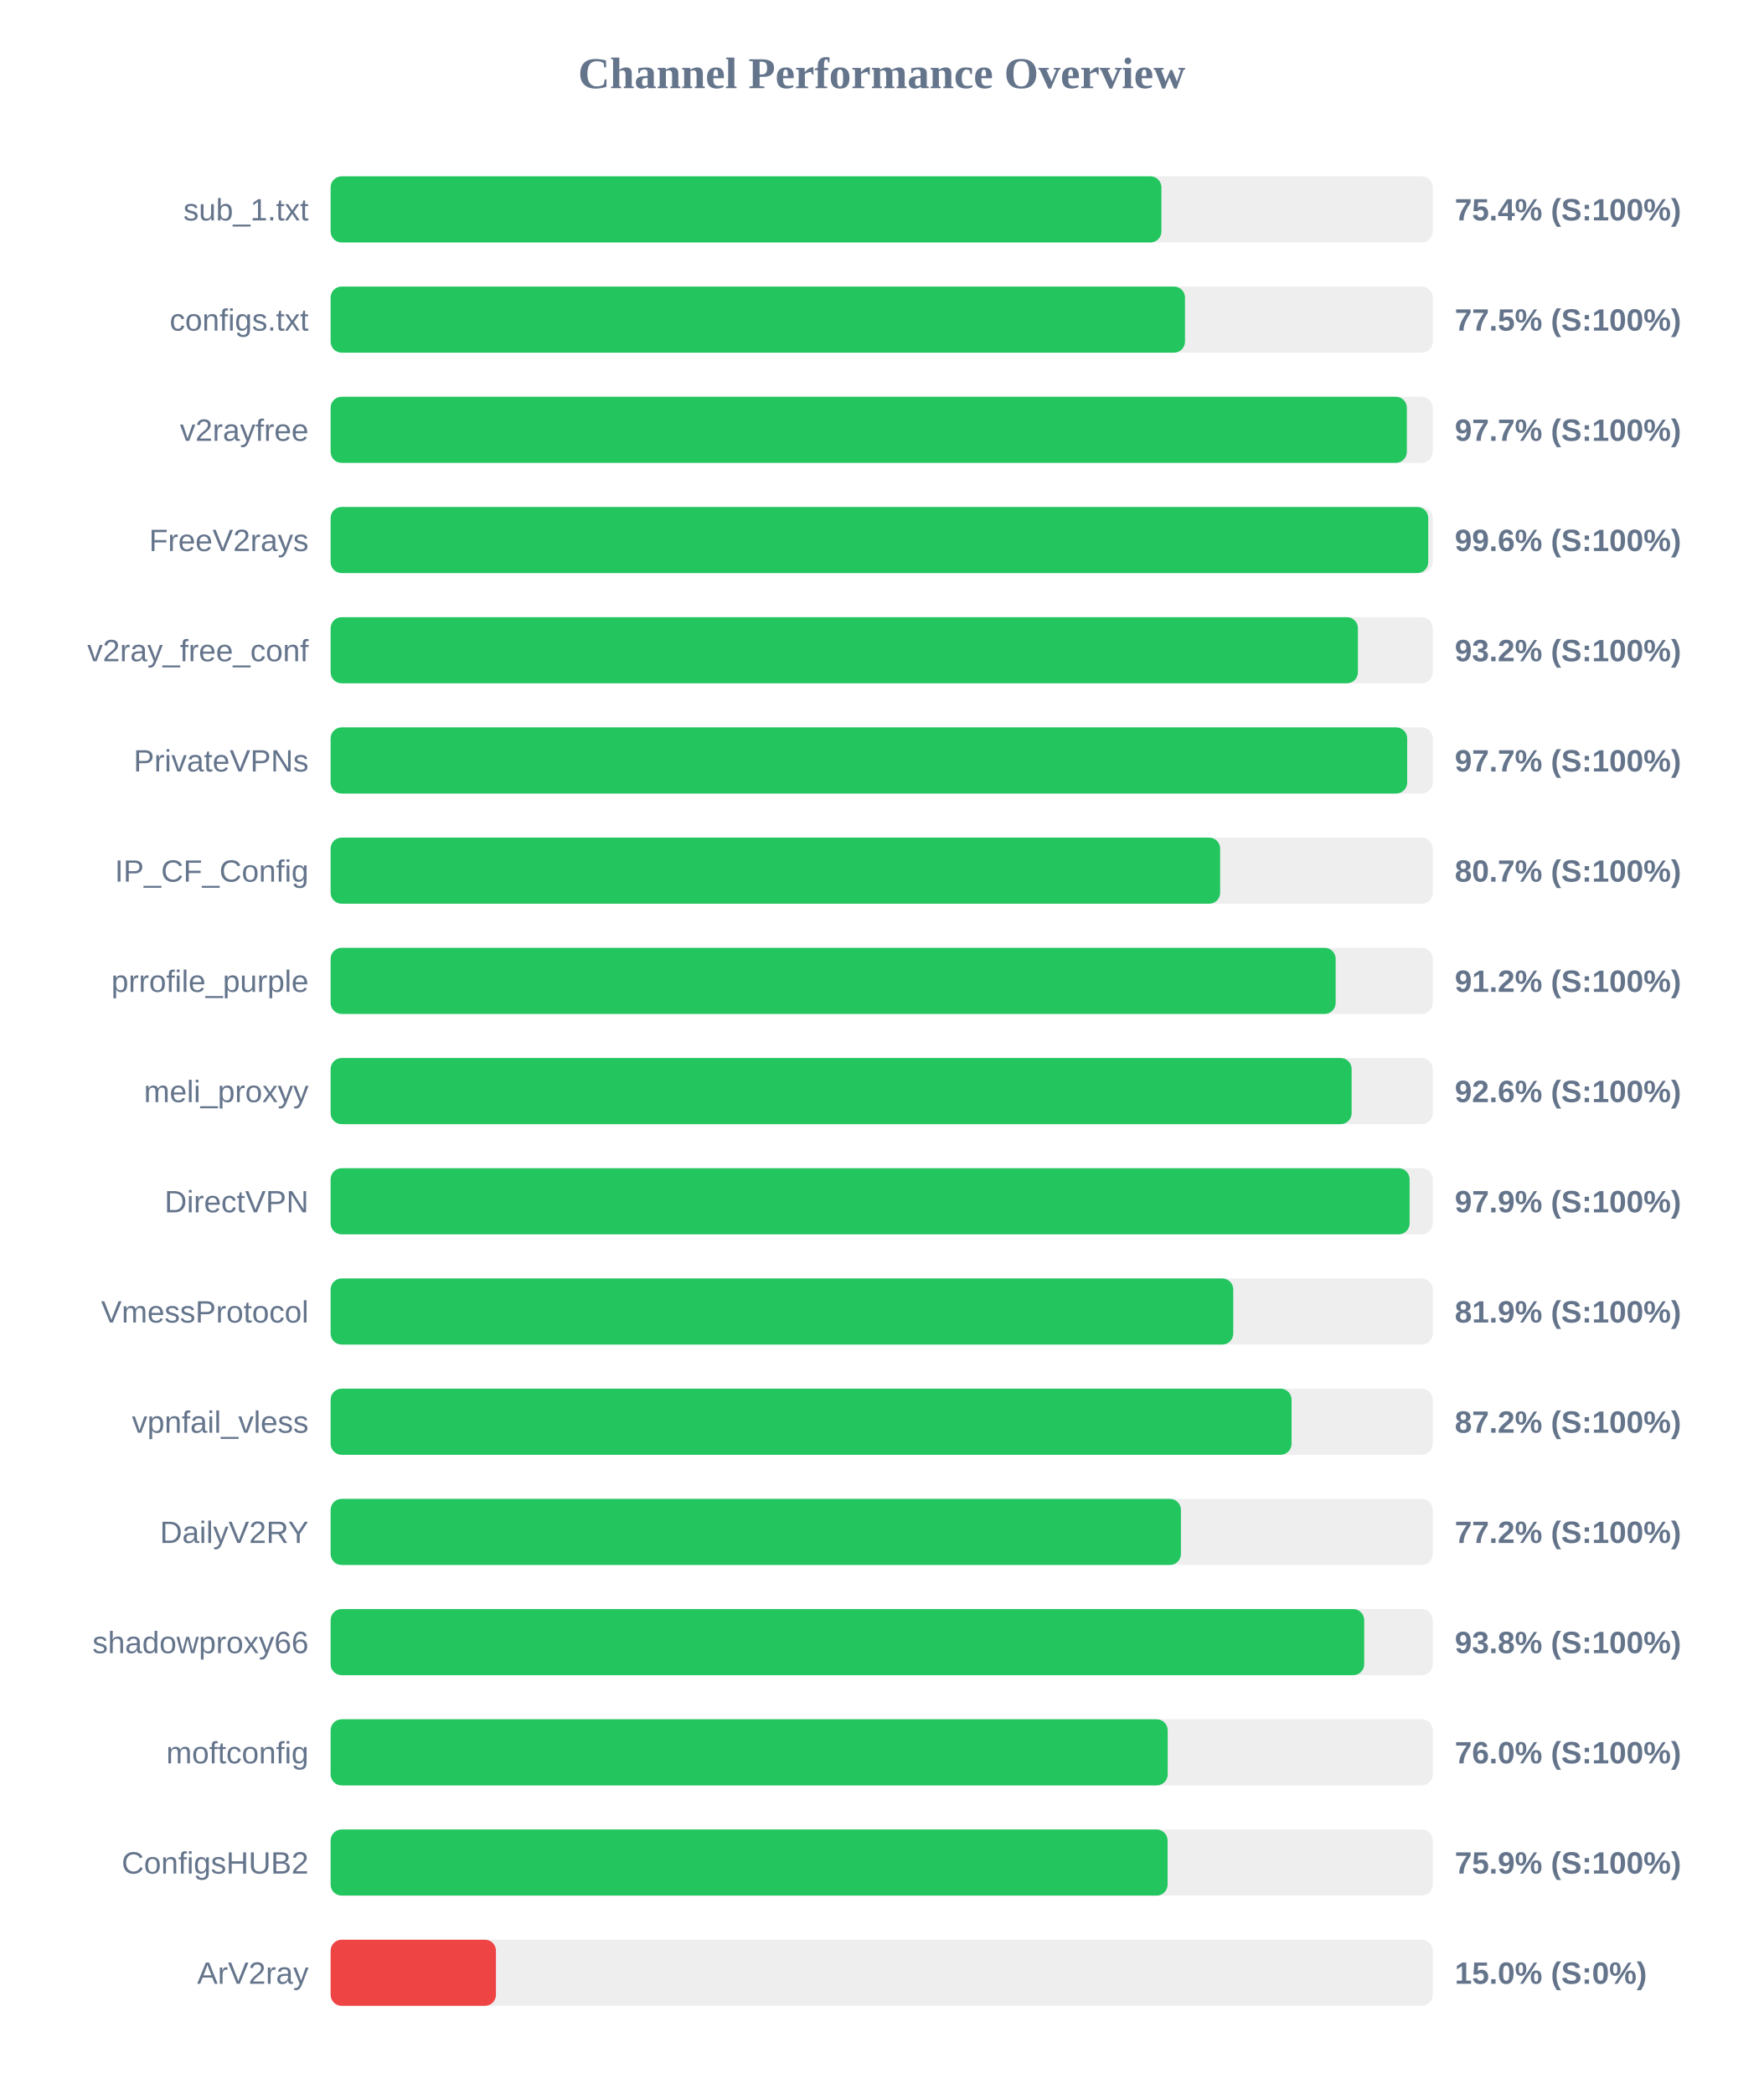
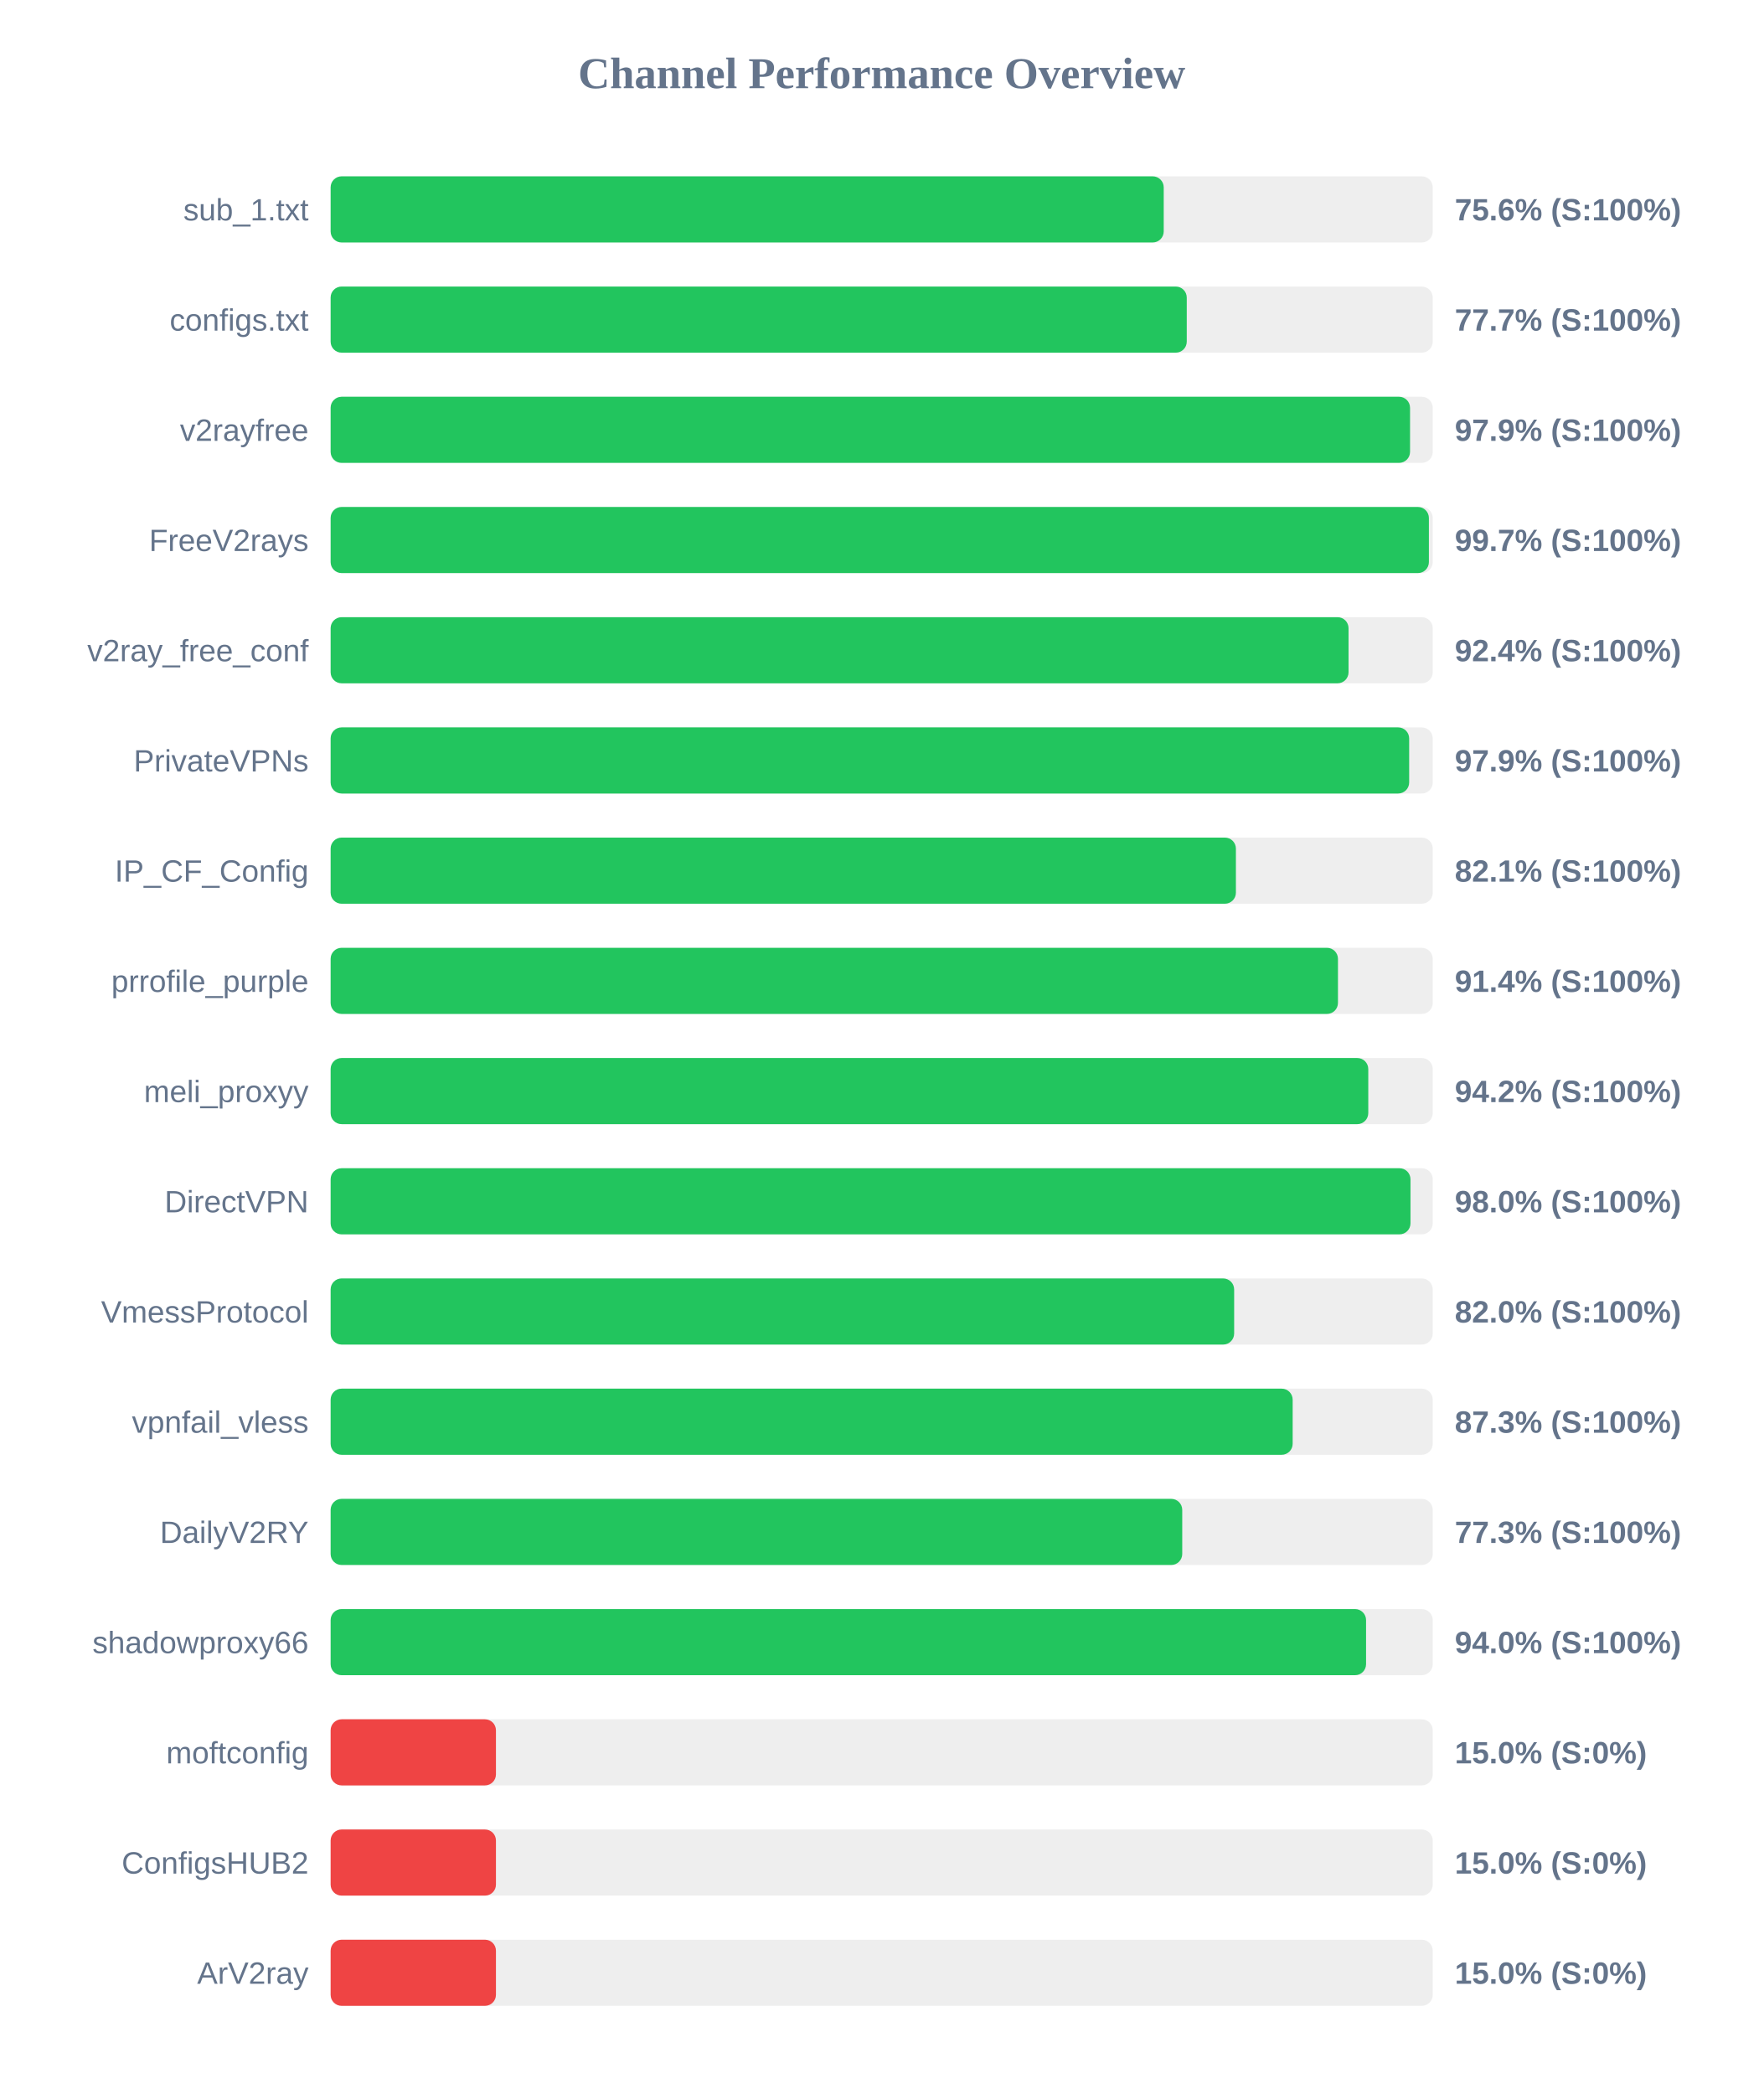
<svg xmlns="http://www.w3.org/2000/svg" width="800" height="950" version="1.1">
  <style>
        .row { font: 14px Arial; fill: #64748b; }
        .score { font: bold 14px Arial; fill: #64748b; }
    </style>
  <text x="400" y="40" text-anchor="middle" font-size="20px" font-weight="bold" fill="#64748b">Channel Performance Overview</text>
  <rect x="150" y="80" width="500" height="30" fill="#eee" rx="5" />
-   <rect x="150" y="80" width="376.9" height="30" fill="#22c55e" rx="5" />
+   <rect x="150" y="80" width="377.95" height="30" fill="#22c55e" rx="5" />
  <text x="140" y="100" text-anchor="end" class="row">sub_1.txt</text>
-   <text x="660" y="100" text-anchor="start" class="score">75.4% (S:100%)</text>
+   <text x="660" y="100" text-anchor="start" class="score">75.6% (S:100%)</text>
  <rect x="150" y="130" width="500" height="30" fill="#eee" rx="5" />
-   <rect x="150" y="130" width="387.6" height="30" fill="#22c55e" rx="5" />
+   <rect x="150" y="130" width="388.4" height="30" fill="#22c55e" rx="5" />
  <text x="140" y="150" text-anchor="end" class="row">configs.txt</text>
-   <text x="660" y="150" text-anchor="start" class="score">77.5% (S:100%)</text>
+   <text x="660" y="150" text-anchor="start" class="score">77.7% (S:100%)</text>
  <rect x="150" y="180" width="500" height="30" fill="#eee" rx="5" />
-   <rect x="150" y="180" width="488.25" height="30" fill="#22c55e" rx="5" />
+   <rect x="150" y="180" width="489.7" height="30" fill="#22c55e" rx="5" />
  <text x="140" y="200" text-anchor="end" class="row">v2rayfree</text>
-   <text x="660" y="200" text-anchor="start" class="score">97.7% (S:100%)</text>
+   <text x="660" y="200" text-anchor="start" class="score">97.9% (S:100%)</text>
  <rect x="150" y="230" width="500" height="30" fill="#eee" rx="5" />
-   <rect x="150" y="230" width="497.95" height="30" fill="#22c55e" rx="5" />
+   <rect x="150" y="230" width="498.25" height="30" fill="#22c55e" rx="5" />
  <text x="140" y="250" text-anchor="end" class="row">FreeV2rays</text>
-   <text x="660" y="250" text-anchor="start" class="score">99.6% (S:100%)</text>
+   <text x="660" y="250" text-anchor="start" class="score">99.7% (S:100%)</text>
  <rect x="150" y="280" width="500" height="30" fill="#eee" rx="5" />
-   <rect x="150" y="280" width="466.05" height="30" fill="#22c55e" rx="5" />
+   <rect x="150" y="280" width="461.8" height="30" fill="#22c55e" rx="5" />
  <text x="140" y="300" text-anchor="end" class="row">v2ray_free_conf</text>
-   <text x="660" y="300" text-anchor="start" class="score">93.2% (S:100%)</text>
+   <text x="660" y="300" text-anchor="start" class="score">92.4% (S:100%)</text>
  <rect x="150" y="330" width="500" height="30" fill="#eee" rx="5" />
-   <rect x="150" y="330" width="488.4" height="30" fill="#22c55e" rx="5" />
+   <rect x="150" y="330" width="489.3" height="30" fill="#22c55e" rx="5" />
  <text x="140" y="350" text-anchor="end" class="row">PrivateVPNs</text>
-   <text x="660" y="350" text-anchor="start" class="score">97.7% (S:100%)</text>
+   <text x="660" y="350" text-anchor="start" class="score">97.9% (S:100%)</text>
  <rect x="150" y="380" width="500" height="30" fill="#eee" rx="5" />
-   <rect x="150" y="380" width="403.55" height="30" fill="#22c55e" rx="5" />
+   <rect x="150" y="380" width="410.7" height="30" fill="#22c55e" rx="5" />
  <text x="140" y="400" text-anchor="end" class="row">IP_CF_Config</text>
-   <text x="660" y="400" text-anchor="start" class="score">80.7% (S:100%)</text>
+   <text x="660" y="400" text-anchor="start" class="score">82.1% (S:100%)</text>
  <rect x="150" y="430" width="500" height="30" fill="#eee" rx="5" />
-   <rect x="150" y="430" width="455.95" height="30" fill="#22c55e" rx="5" />
+   <rect x="150" y="430" width="457.0" height="30" fill="#22c55e" rx="5" />
  <text x="140" y="450" text-anchor="end" class="row">prrofile_purple</text>
-   <text x="660" y="450" text-anchor="start" class="score">91.2% (S:100%)</text>
+   <text x="660" y="450" text-anchor="start" class="score">91.4% (S:100%)</text>
  <rect x="150" y="480" width="500" height="30" fill="#eee" rx="5" />
-   <rect x="150" y="480" width="463.2" height="30" fill="#22c55e" rx="5" />
+   <rect x="150" y="480" width="470.75" height="30" fill="#22c55e" rx="5" />
  <text x="140" y="500" text-anchor="end" class="row">meli_proxyy</text>
-   <text x="660" y="500" text-anchor="start" class="score">92.6% (S:100%)</text>
+   <text x="660" y="500" text-anchor="start" class="score">94.2% (S:100%)</text>
  <rect x="150" y="530" width="500" height="30" fill="#eee" rx="5" />
-   <rect x="150" y="530" width="489.5" height="30" fill="#22c55e" rx="5" />
+   <rect x="150" y="530" width="489.9" height="30" fill="#22c55e" rx="5" />
  <text x="140" y="550" text-anchor="end" class="row">DirectVPN</text>
-   <text x="660" y="550" text-anchor="start" class="score">97.9% (S:100%)</text>
+   <text x="660" y="550" text-anchor="start" class="score">98.0% (S:100%)</text>
  <rect x="150" y="580" width="500" height="30" fill="#eee" rx="5" />
-   <rect x="150" y="580" width="409.5" height="30" fill="#22c55e" rx="5" />
+   <rect x="150" y="580" width="409.9" height="30" fill="#22c55e" rx="5" />
  <text x="140" y="600" text-anchor="end" class="row">VmessProtocol</text>
-   <text x="660" y="600" text-anchor="start" class="score">81.9% (S:100%)</text>
+   <text x="660" y="600" text-anchor="start" class="score">82.0% (S:100%)</text>
  <rect x="150" y="630" width="500" height="30" fill="#eee" rx="5" />
-   <rect x="150" y="630" width="435.95" height="30" fill="#22c55e" rx="5" />
+   <rect x="150" y="630" width="436.45" height="30" fill="#22c55e" rx="5" />
  <text x="140" y="650" text-anchor="end" class="row">vpnfail_vless</text>
-   <text x="660" y="650" text-anchor="start" class="score">87.2% (S:100%)</text>
+   <text x="660" y="650" text-anchor="start" class="score">87.3% (S:100%)</text>
  <rect x="150" y="680" width="500" height="30" fill="#eee" rx="5" />
-   <rect x="150" y="680" width="385.75" height="30" fill="#22c55e" rx="5" />
+   <rect x="150" y="680" width="386.35" height="30" fill="#22c55e" rx="5" />
  <text x="140" y="700" text-anchor="end" class="row">DailyV2RY</text>
-   <text x="660" y="700" text-anchor="start" class="score">77.2% (S:100%)</text>
+   <text x="660" y="700" text-anchor="start" class="score">77.3% (S:100%)</text>
  <rect x="150" y="730" width="500" height="30" fill="#eee" rx="5" />
-   <rect x="150" y="730" width="468.9" height="30" fill="#22c55e" rx="5" />
+   <rect x="150" y="730" width="469.75" height="30" fill="#22c55e" rx="5" />
  <text x="140" y="750" text-anchor="end" class="row">shadowproxy66</text>
-   <text x="660" y="750" text-anchor="start" class="score">93.8% (S:100%)</text>
+   <text x="660" y="750" text-anchor="start" class="score">94.0% (S:100%)</text>
  <rect x="150" y="780" width="500" height="30" fill="#eee" rx="5" />
-   <rect x="150" y="780" width="379.75" height="30" fill="#22c55e" rx="5" />
+   <rect x="150" y="780" width="75.0" height="30" fill="#ef4444" rx="5" />
  <text x="140" y="800" text-anchor="end" class="row">moftconfig</text>
-   <text x="660" y="800" text-anchor="start" class="score">76.0% (S:100%)</text>
+   <text x="660" y="800" text-anchor="start" class="score">15.0% (S:0%)</text>
  <rect x="150" y="830" width="500" height="30" fill="#eee" rx="5" />
-   <rect x="150" y="830" width="379.7" height="30" fill="#22c55e" rx="5" />
+   <rect x="150" y="830" width="75.0" height="30" fill="#ef4444" rx="5" />
  <text x="140" y="850" text-anchor="end" class="row">ConfigsHUB2</text>
-   <text x="660" y="850" text-anchor="start" class="score">75.9% (S:100%)</text>
+   <text x="660" y="850" text-anchor="start" class="score">15.0% (S:0%)</text>
  <rect x="150" y="880" width="500" height="30" fill="#eee" rx="5" />
  <rect x="150" y="880" width="75.0" height="30" fill="#ef4444" rx="5" />
  <text x="140" y="900" text-anchor="end" class="row">ArV2ray</text>
  <text x="660" y="900" text-anchor="start" class="score">15.0% (S:0%)</text>
</svg>
